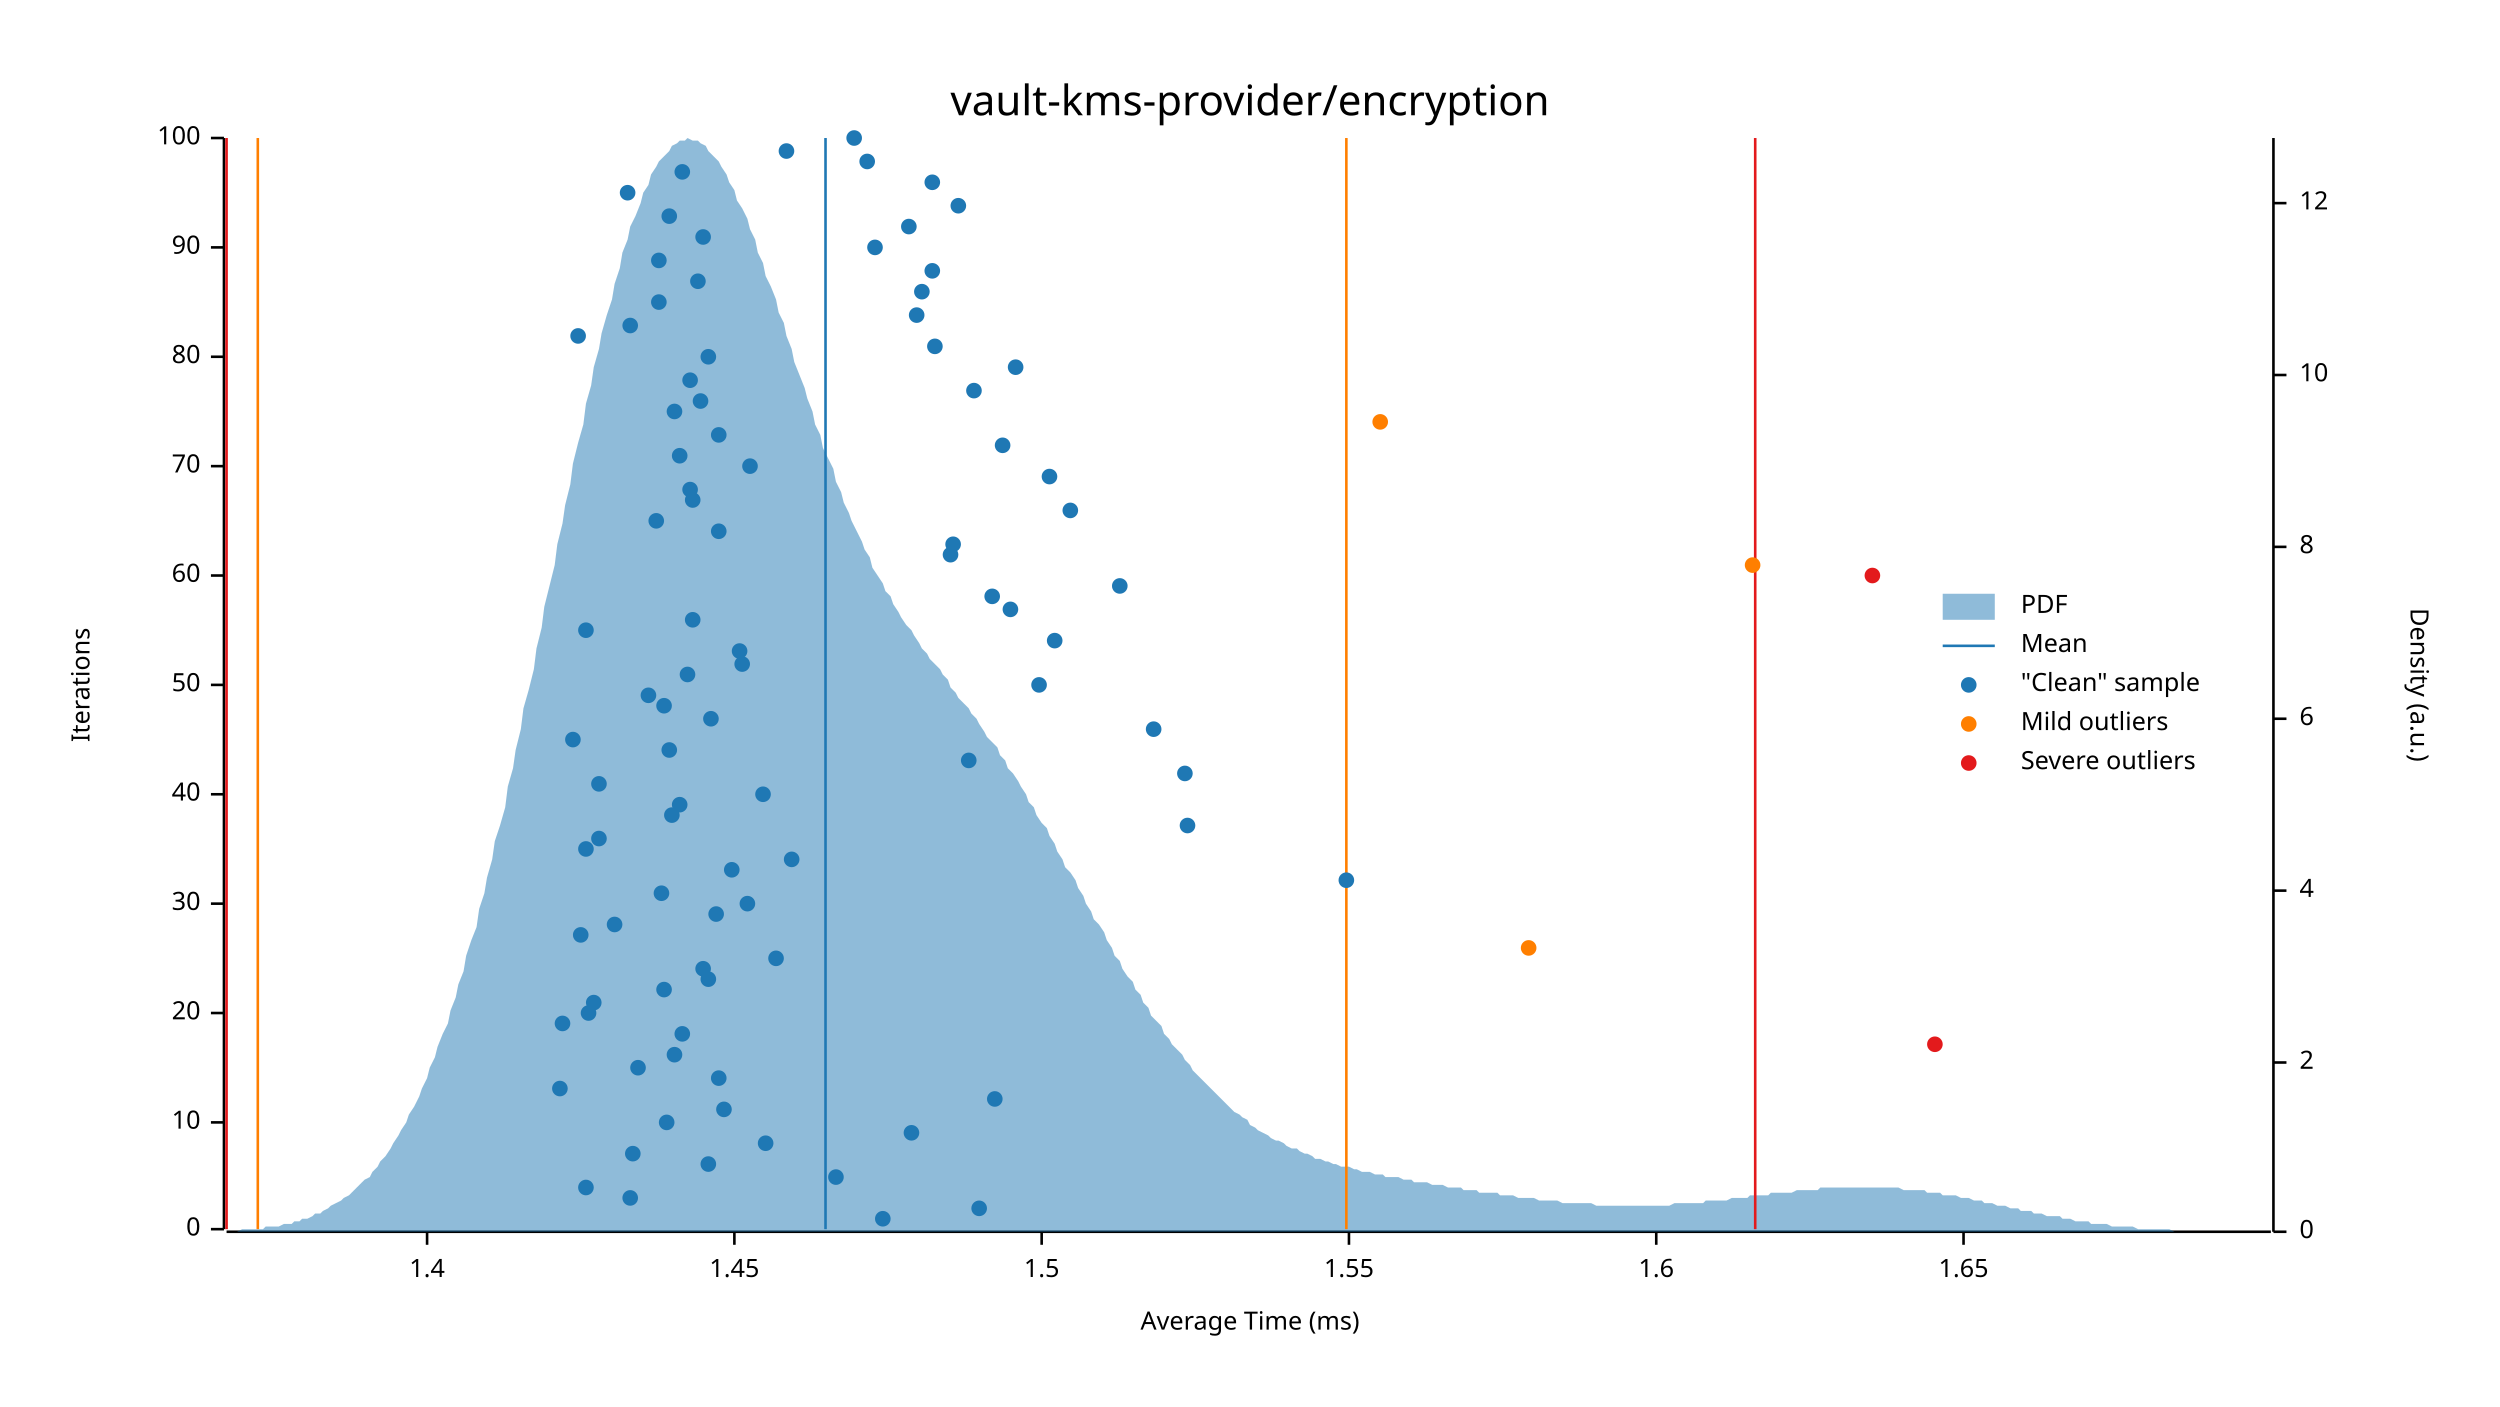
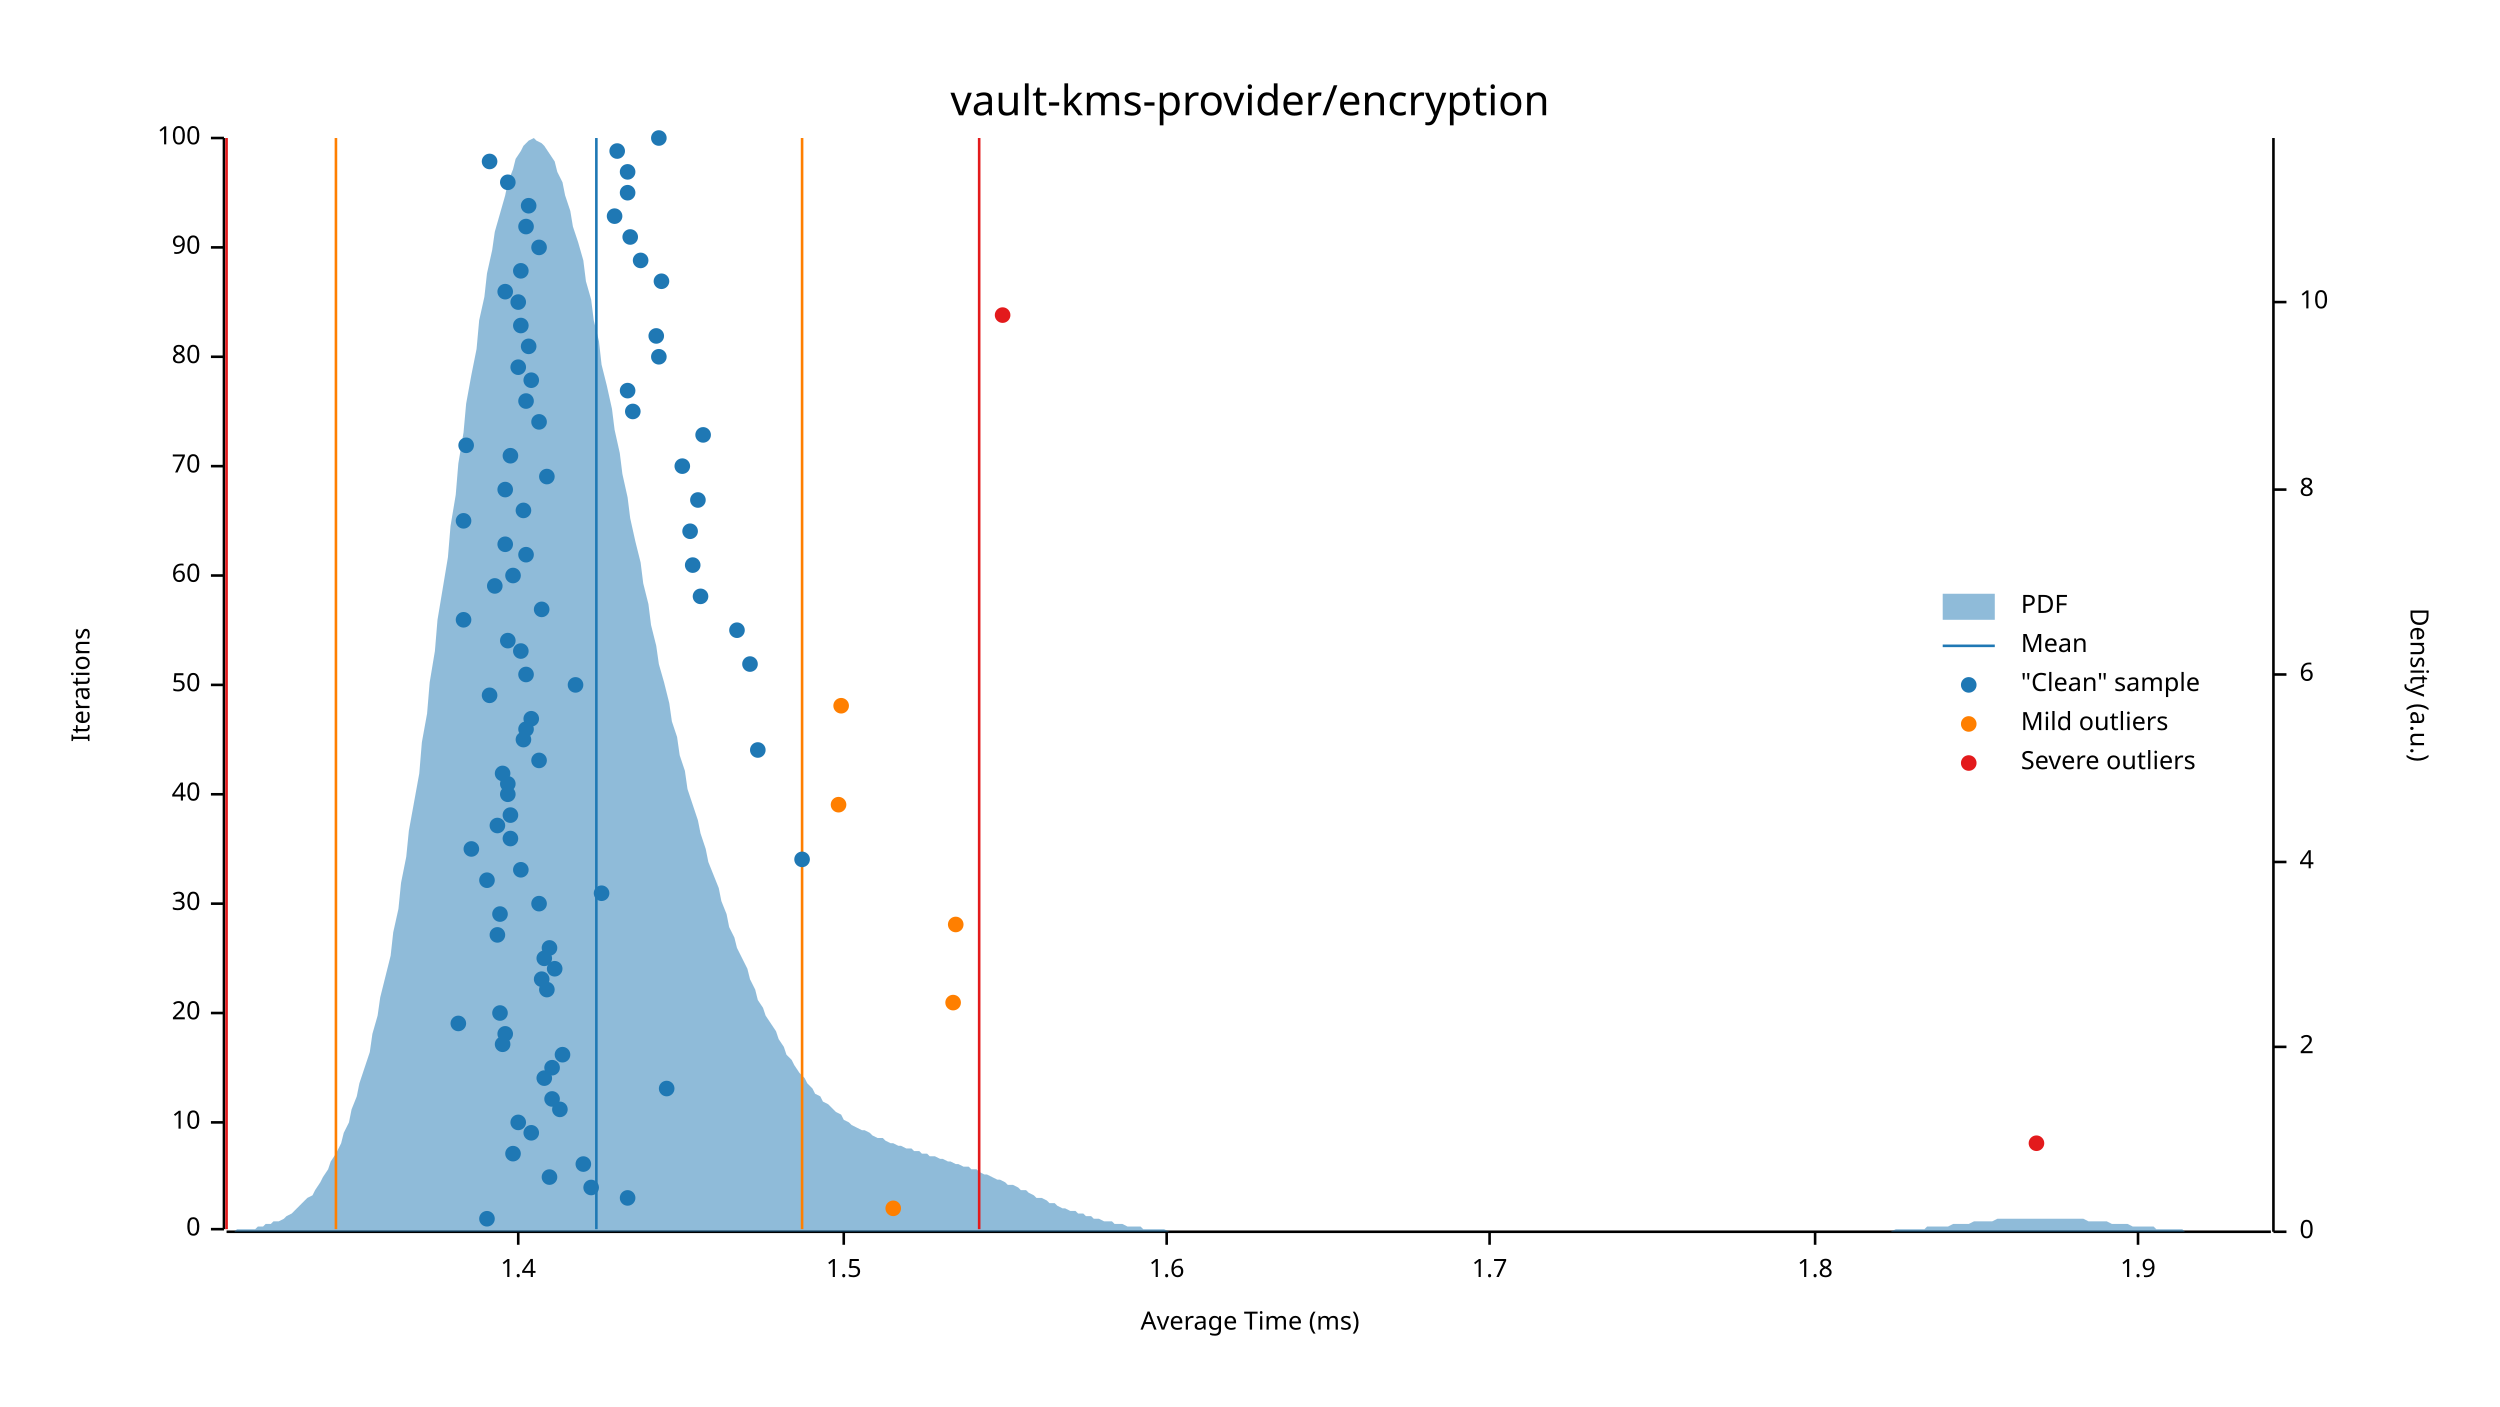
<svg xmlns="http://www.w3.org/2000/svg" width="960" height="540" viewBox="0 0 960 540">
  <text x="480" y="32" dy="0.76em" text-anchor="middle" font-family="sans-serif" font-size="16.129" opacity="1" fill="#000000">
vault-kms-provider/encryption
</text>
  <text x="27" y="263" dy="0.76em" text-anchor="middle" font-family="sans-serif" font-size="9.677" opacity="1" fill="#000000" transform="rotate(270, 27, 263)">
Iterations
</text>
  <text x="480" y="513" dy="-0.5ex" text-anchor="middle" font-family="sans-serif" font-size="9.677" opacity="1" fill="#000000">
Average Time (ms)
</text>
  <polyline fill="none" opacity="1" stroke="#000000" stroke-width="1" points="86,53 86,472 " />
  <text x="77" y="472" dy="0.5ex" text-anchor="end" font-family="sans-serif" font-size="9.677" opacity="1" fill="#000000">
0
</text>
  <polyline fill="none" opacity="1" stroke="#000000" stroke-width="1" points="81,472 86,472 " />
  <text x="77" y="431" dy="0.5ex" text-anchor="end" font-family="sans-serif" font-size="9.677" opacity="1" fill="#000000">
10
</text>
  <polyline fill="none" opacity="1" stroke="#000000" stroke-width="1" points="81,431 86,431 " />
  <text x="77" y="389" dy="0.5ex" text-anchor="end" font-family="sans-serif" font-size="9.677" opacity="1" fill="#000000">
20
</text>
  <polyline fill="none" opacity="1" stroke="#000000" stroke-width="1" points="81,389 86,389 " />
  <text x="77" y="347" dy="0.5ex" text-anchor="end" font-family="sans-serif" font-size="9.677" opacity="1" fill="#000000">
30
</text>
  <polyline fill="none" opacity="1" stroke="#000000" stroke-width="1" points="81,347 86,347 " />
  <text x="77" y="305" dy="0.5ex" text-anchor="end" font-family="sans-serif" font-size="9.677" opacity="1" fill="#000000">
40
</text>
  <polyline fill="none" opacity="1" stroke="#000000" stroke-width="1" points="81,305 86,305 " />
  <text x="77" y="263" dy="0.5ex" text-anchor="end" font-family="sans-serif" font-size="9.677" opacity="1" fill="#000000">
50
</text>
  <polyline fill="none" opacity="1" stroke="#000000" stroke-width="1" points="81,263 86,263 " />
  <text x="77" y="221" dy="0.5ex" text-anchor="end" font-family="sans-serif" font-size="9.677" opacity="1" fill="#000000">
60
</text>
  <polyline fill="none" opacity="1" stroke="#000000" stroke-width="1" points="81,221 86,221 " />
  <text x="77" y="179" dy="0.5ex" text-anchor="end" font-family="sans-serif" font-size="9.677" opacity="1" fill="#000000">
70
</text>
  <polyline fill="none" opacity="1" stroke="#000000" stroke-width="1" points="81,179 86,179 " />
  <text x="77" y="137" dy="0.5ex" text-anchor="end" font-family="sans-serif" font-size="9.677" opacity="1" fill="#000000">
80
</text>
  <polyline fill="none" opacity="1" stroke="#000000" stroke-width="1" points="81,137 86,137 " />
  <text x="77" y="95" dy="0.5ex" text-anchor="end" font-family="sans-serif" font-size="9.677" opacity="1" fill="#000000">
90
</text>
  <polyline fill="none" opacity="1" stroke="#000000" stroke-width="1" points="81,95 86,95 " />
  <text x="77" y="53" dy="0.5ex" text-anchor="end" font-family="sans-serif" font-size="9.677" opacity="1" fill="#000000">
100
</text>
  <polyline fill="none" opacity="1" stroke="#000000" stroke-width="1" points="81,53 86,53 " />
  <polyline fill="none" opacity="1" stroke="#000000" stroke-width="1" points="87,473 872,473 " />
-   <text x="164" y="483" dy="0.76em" text-anchor="middle" font-family="sans-serif" font-size="9.677" opacity="1" fill="#000000">
+   <text x="199" y="483" dy="0.76em" text-anchor="middle" font-family="sans-serif" font-size="9.677" opacity="1" fill="#000000">
1.4
</text>
-   <polyline fill="none" opacity="1" stroke="#000000" stroke-width="1" points="164,473 164,478 " />
-   <text x="282" y="483" dy="0.76em" text-anchor="middle" font-family="sans-serif" font-size="9.677" opacity="1" fill="#000000">
- 1.45
- </text>
-   <polyline fill="none" opacity="1" stroke="#000000" stroke-width="1" points="282,473 282,478 " />
-   <text x="400" y="483" dy="0.76em" text-anchor="middle" font-family="sans-serif" font-size="9.677" opacity="1" fill="#000000">
+   <polyline fill="none" opacity="1" stroke="#000000" stroke-width="1" points="199,473 199,478 " />
+   <text x="324" y="483" dy="0.76em" text-anchor="middle" font-family="sans-serif" font-size="9.677" opacity="1" fill="#000000">
1.5
</text>
-   <polyline fill="none" opacity="1" stroke="#000000" stroke-width="1" points="400,473 400,478 " />
-   <text x="518" y="483" dy="0.76em" text-anchor="middle" font-family="sans-serif" font-size="9.677" opacity="1" fill="#000000">
- 1.55
- </text>
-   <polyline fill="none" opacity="1" stroke="#000000" stroke-width="1" points="518,473 518,478 " />
-   <text x="636" y="483" dy="0.76em" text-anchor="middle" font-family="sans-serif" font-size="9.677" opacity="1" fill="#000000">
+   <polyline fill="none" opacity="1" stroke="#000000" stroke-width="1" points="324,473 324,478 " />
+   <text x="448" y="483" dy="0.76em" text-anchor="middle" font-family="sans-serif" font-size="9.677" opacity="1" fill="#000000">
1.6
</text>
-   <polyline fill="none" opacity="1" stroke="#000000" stroke-width="1" points="636,473 636,478 " />
-   <text x="754" y="483" dy="0.76em" text-anchor="middle" font-family="sans-serif" font-size="9.677" opacity="1" fill="#000000">
- 1.65
- </text>
-   <polyline fill="none" opacity="1" stroke="#000000" stroke-width="1" points="754,473 754,478 " />
+   <polyline fill="none" opacity="1" stroke="#000000" stroke-width="1" points="448,473 448,478 " />
+   <text x="572" y="483" dy="0.76em" text-anchor="middle" font-family="sans-serif" font-size="9.677" opacity="1" fill="#000000">
+ 1.7
+ </text>
+   <polyline fill="none" opacity="1" stroke="#000000" stroke-width="1" points="572,473 572,478 " />
+   <text x="697" y="483" dy="0.76em" text-anchor="middle" font-family="sans-serif" font-size="9.677" opacity="1" fill="#000000">
+ 1.8
+ </text>
+   <polyline fill="none" opacity="1" stroke="#000000" stroke-width="1" points="697,473 697,478 " />
+   <text x="821" y="483" dy="0.76em" text-anchor="middle" font-family="sans-serif" font-size="9.677" opacity="1" fill="#000000">
+ 1.9
+ </text>
+   <polyline fill="none" opacity="1" stroke="#000000" stroke-width="1" points="821,473 821,478 " />
  <text x="933" y="263" dy="0.76em" text-anchor="middle" font-family="sans-serif" font-size="9.677" opacity="1" fill="#000000" transform="rotate(90, 933, 263)">
Density (a.u.)
</text>
  <polyline fill="none" opacity="1" stroke="#000000" stroke-width="1" points="873,53 873,473 " />
  <text x="883" y="473" dy="0.5ex" text-anchor="start" font-family="sans-serif" font-size="9.677" opacity="1" fill="#000000">
0
</text>
  <polyline fill="none" opacity="1" stroke="#000000" stroke-width="1" points="873,473 878,473 " />
-   <text x="883" y="408" dy="0.5ex" text-anchor="start" font-family="sans-serif" font-size="9.677" opacity="1" fill="#000000">
+   <text x="883" y="402" dy="0.5ex" text-anchor="start" font-family="sans-serif" font-size="9.677" opacity="1" fill="#000000">
2
</text>
-   <polyline fill="none" opacity="1" stroke="#000000" stroke-width="1" points="873,408 878,408 " />
-   <text x="883" y="342" dy="0.5ex" text-anchor="start" font-family="sans-serif" font-size="9.677" opacity="1" fill="#000000">
+   <polyline fill="none" opacity="1" stroke="#000000" stroke-width="1" points="873,402 878,402 " />
+   <text x="883" y="331" dy="0.5ex" text-anchor="start" font-family="sans-serif" font-size="9.677" opacity="1" fill="#000000">
4
</text>
-   <polyline fill="none" opacity="1" stroke="#000000" stroke-width="1" points="873,342 878,342 " />
-   <text x="883" y="276" dy="0.5ex" text-anchor="start" font-family="sans-serif" font-size="9.677" opacity="1" fill="#000000">
+   <polyline fill="none" opacity="1" stroke="#000000" stroke-width="1" points="873,331 878,331 " />
+   <text x="883" y="259" dy="0.5ex" text-anchor="start" font-family="sans-serif" font-size="9.677" opacity="1" fill="#000000">
6
</text>
-   <polyline fill="none" opacity="1" stroke="#000000" stroke-width="1" points="873,276 878,276 " />
-   <text x="883" y="210" dy="0.5ex" text-anchor="start" font-family="sans-serif" font-size="9.677" opacity="1" fill="#000000">
+   <polyline fill="none" opacity="1" stroke="#000000" stroke-width="1" points="873,259 878,259 " />
+   <text x="883" y="188" dy="0.5ex" text-anchor="start" font-family="sans-serif" font-size="9.677" opacity="1" fill="#000000">
8
</text>
-   <polyline fill="none" opacity="1" stroke="#000000" stroke-width="1" points="873,210 878,210 " />
-   <text x="883" y="144" dy="0.5ex" text-anchor="start" font-family="sans-serif" font-size="9.677" opacity="1" fill="#000000">
+   <polyline fill="none" opacity="1" stroke="#000000" stroke-width="1" points="873,188 878,188 " />
+   <text x="883" y="116" dy="0.5ex" text-anchor="start" font-family="sans-serif" font-size="9.677" opacity="1" fill="#000000">
10
</text>
-   <polyline fill="none" opacity="1" stroke="#000000" stroke-width="1" points="873,144 878,144 " />
-   <text x="883" y="78" dy="0.5ex" text-anchor="start" font-family="sans-serif" font-size="9.677" opacity="1" fill="#000000">
- 12
- </text>
-   <polyline fill="none" opacity="1" stroke="#000000" stroke-width="1" points="873,78 878,78 " />
-   <polygon opacity="0.5" fill="#1F78B4" points="87,473 88,473 90,473 91,473 93,472 94,472 96,472 98,472 99,472 101,472 102,471 104,471 105,471 107,471 109,470 110,470 112,470 113,469 115,469 116,468 118,468 120,467 121,466 123,466 124,465 126,464 127,463 129,462 131,461 132,460 134,459 135,458 137,456 138,455 140,453 142,452 143,450 145,448 146,446 148,444 150,441 151,439 153,436 154,434 156,431 157,428 159,425 161,421 162,418 164,414 165,410 167,406 168,402 170,397 172,393 173,388 175,383 176,378 178,373 179,367 181,361 183,356 184,349 186,343 187,337 189,330 190,323 192,317 194,310 195,302 197,295 198,288 200,280 201,272 203,265 205,257 206,249 208,241 209,233 211,225 213,217 214,209 216,201 217,194 219,186 220,178 222,170 224,163 225,155 227,148 228,141 230,134 231,128 233,121 235,115 236,109 238,103 239,97 241,92 242,87 244,83 246,78 247,74 249,71 250,67 252,64 253,62 255,60 257,58 258,56 260,55 261,54 263,54 264,53 266,54 268,54 269,55 271,56 272,58 274,60 276,62 277,64 279,67 280,70 282,73 283,77 285,80 287,84 288,88 290,92 291,97 293,101 294,106 296,110 298,115 299,120 301,124 302,129 304,134 305,139 307,144 309,149 310,153 312,158 313,163 315,167 316,172 318,176 320,180 321,185 323,189 324,193 326,197 327,200 329,204 331,208 332,211 334,214 335,218 337,221 339,224 340,227 342,229 343,232 345,235 346,237 348,240 350,242 351,244 353,247 354,249 356,251 357,253 359,255 361,257 362,259 364,261 365,264 367,266 368,268 370,270 372,272 373,274 375,276 376,278 378,281 379,283 381,285 383,287 384,290 386,292 387,295 389,297 391,300 392,302 394,305 395,308 397,310 398,313 400,316 402,318 403,321 405,324 406,327 408,330 409,333 411,335 413,338 414,341 416,344 417,347 419,350 420,353 422,355 424,358 425,361 427,364 428,367 430,369 431,372 433,375 435,377 436,380 438,382 439,385 441,387 442,390 444,392 446,394 447,397 449,399 450,401 452,403 454,405 455,407 457,409 458,411 460,413 461,414 463,416 465,418 466,419 468,421 469,422 471,424 472,425 474,427 476,428 477,429 479,430 480,432 482,433 483,434 485,435 487,436 488,437 490,438 491,438 493,439 494,440 496,441 498,441 499,442 501,443 502,443 504,444 505,445 507,445 509,446 510,446 512,447 513,447 515,448 517,448 518,448 520,449 521,449 523,450 524,450 526,450 528,451 529,451 531,451 532,452 534,452 535,452 537,452 539,453 540,453 542,453 543,454 545,454 546,454 548,454 550,455 551,455 553,455 554,455 556,456 557,456 559,456 561,456 562,457 564,457 565,457 567,457 568,458 570,458 572,458 573,458 575,458 576,459 578,459 580,459 581,459 583,460 584,460 586,460 587,460 589,460 591,461 592,461 594,461 595,461 597,461 598,461 600,462 602,462 603,462 605,462 606,462 608,462 609,462 611,462 613,463 614,463 616,463 617,463 619,463 620,463 622,463 624,463 625,463 627,463 628,463 630,463 632,463 633,463 635,463 636,463 638,463 639,463 641,463 643,462 644,462 646,462 647,462 649,462 650,462 652,462 654,462 655,461 657,461 658,461 660,461 661,461 663,461 665,460 666,460 668,460 669,460 671,460 672,459 674,459 676,459 677,459 679,459 680,458 682,458 683,458 685,458 687,458 688,458 690,457 691,457 693,457 695,457 696,457 698,457 699,456 701,456 702,456 704,456 706,456 707,456 709,456 710,456 712,456 713,456 715,456 717,456 718,456 720,456 721,456 723,456 724,456 726,456 728,456 729,456 731,457 732,457 734,457 735,457 737,457 739,457 740,458 742,458 743,458 745,458 746,459 748,459 750,459 751,459 753,460 754,460 756,460 758,461 759,461 761,461 762,462 764,462 765,462 767,463 769,463 770,463 772,464 773,464 775,464 776,465 778,465 780,465 781,466 783,466 784,466 786,467 787,467 789,467 791,467 792,468 794,468 795,468 797,469 798,469 800,469 802,469 803,470 805,470 806,470 808,470 809,470 811,471 813,471 814,471 816,471 817,471 819,471 821,472 822,472 824,472 825,472 827,472 828,472 830,472 832,472 833,472 835,473 836,473 838,473 839,473 841,473 843,473 844,473 846,473 847,473 849,473 850,473 852,473 854,473 855,473 857,473 858,473 860,473 861,473 863,473 865,473 866,473 868,473 869,473 871,473 873,473 873,473 87,473 " />
-   <polyline fill="none" opacity="1" stroke="#1F78B4" stroke-width="1" points="317,472 317,53 " />
-   <polyline fill="none" opacity="1" stroke="#FF7F00" stroke-width="1" points="99,472 99,53 " />
-   <polyline fill="none" opacity="1" stroke="#FF7F00" stroke-width="1" points="517,472 517,53 " />
+   <polyline fill="none" opacity="1" stroke="#000000" stroke-width="1" points="873,116 878,116 " />
+   <polygon opacity="0.5" fill="#1F78B4" points="87,473 88,473 90,473 91,472 93,472 94,472 96,472 98,472 99,471 101,471 102,470 104,470 105,469 107,469 109,468 110,467 112,466 113,465 115,463 116,462 118,460 120,459 121,457 123,454 124,452 126,449 127,446 129,443 131,439 132,435 134,431 135,426 137,421 138,416 140,410 142,404 143,397 145,390 146,383 148,375 150,367 151,358 153,349 154,339 156,329 157,319 159,308 161,297 162,285 164,274 165,262 167,250 168,238 170,226 172,214 173,202 175,190 176,178 178,166 179,155 181,144 183,134 184,123 186,114 187,105 189,96 190,89 192,82 194,75 195,70 197,65 198,61 200,58 201,56 203,54 205,53 206,54 208,55 209,56 211,59 213,62 214,66 216,70 217,75 219,81 220,87 222,93 224,100 225,108 227,115 228,123 230,131 231,140 233,148 235,157 236,165 238,174 239,182 241,191 242,199 244,208 246,216 247,224 249,232 250,240 252,248 253,255 255,262 257,270 258,277 260,283 261,290 263,296 264,303 266,309 268,315 269,320 271,326 272,331 274,336 276,341 277,346 279,351 280,356 282,360 283,364 285,368 287,372 288,376 290,380 291,384 293,387 294,390 296,393 298,396 299,399 301,402 302,405 304,407 305,409 307,412 309,414 310,416 312,418 313,420 315,421 316,423 318,424 320,426 321,427 323,428 324,430 326,431 327,432 329,433 331,434 332,434 334,435 335,436 337,437 339,437 340,438 342,439 343,439 345,440 346,440 348,441 350,441 351,442 353,442 354,443 356,443 357,444 359,444 361,445 362,445 364,446 365,446 367,447 368,447 370,448 372,448 373,449 375,449 376,450 378,451 379,451 381,452 383,453 384,453 386,454 387,455 389,455 391,456 392,457 394,457 395,458 397,459 398,460 400,460 402,461 403,462 405,462 406,463 408,464 409,464 411,465 413,465 414,466 416,466 417,467 419,467 420,468 422,468 424,469 425,469 427,469 428,470 430,470 431,470 433,471 435,471 436,471 438,471 439,472 441,472 442,472 444,472 446,472 447,472 449,473 450,473 452,473 454,473 455,473 457,473 458,473 460,473 461,473 463,473 465,473 466,473 468,473 469,473 471,473 472,473 474,473 476,473 477,473 479,473 480,473 482,473 483,473 485,473 487,473 488,473 490,473 491,473 493,473 494,473 496,473 498,473 499,473 501,473 502,473 504,473 505,473 507,473 509,473 510,473 512,473 513,473 515,473 517,473 518,473 520,473 521,473 523,473 524,473 526,473 528,473 529,473 531,473 532,473 534,473 535,473 537,473 539,473 540,473 542,473 543,473 545,473 546,473 548,473 550,473 551,473 553,473 554,473 556,473 557,473 559,473 561,473 562,473 564,473 565,473 567,473 568,473 570,473 572,473 573,473 575,473 576,473 578,473 580,473 581,473 583,473 584,473 586,473 587,473 589,473 591,473 592,473 594,473 595,473 597,473 598,473 600,473 602,473 603,473 605,473 606,473 608,473 609,473 611,473 613,473 614,473 616,473 617,473 619,473 620,473 622,473 624,473 625,473 627,473 628,473 630,473 632,473 633,473 635,473 636,473 638,473 639,473 641,473 643,473 644,473 646,473 647,473 649,473 650,473 652,473 654,473 655,473 657,473 658,473 660,473 661,473 663,473 665,473 666,473 668,473 669,473 671,473 672,473 674,473 676,473 677,473 679,473 680,473 682,473 683,473 685,473 687,473 688,473 690,473 691,473 693,473 695,473 696,473 698,473 699,473 701,473 702,473 704,473 706,473 707,473 709,473 710,473 712,473 713,473 715,473 717,473 718,473 720,473 721,473 723,473 724,473 726,473 728,472 729,472 731,472 732,472 734,472 735,472 737,472 739,472 740,471 742,471 743,471 745,471 746,471 748,471 750,470 751,470 753,470 754,470 756,470 758,469 759,469 761,469 762,469 764,469 765,469 767,468 769,468 770,468 772,468 773,468 775,468 776,468 778,468 780,468 781,468 783,468 784,468 786,468 787,468 789,468 791,468 792,468 794,468 795,468 797,468 798,468 800,468 802,469 803,469 805,469 806,469 808,469 809,469 811,470 813,470 814,470 816,470 817,470 819,471 821,471 822,471 824,471 825,471 827,471 828,472 830,472 832,472 833,472 835,472 836,472 838,472 839,473 841,473 843,473 844,473 846,473 847,473 849,473 850,473 852,473 854,473 855,473 857,473 858,473 860,473 861,473 863,473 865,473 866,473 868,473 869,473 871,473 873,473 873,473 87,473 " />
+   <polyline fill="none" opacity="1" stroke="#1F78B4" stroke-width="1" points="229,472 229,53 " />
+   <polyline fill="none" opacity="1" stroke="#FF7F00" stroke-width="1" points="129,472 129,53 " />
+   <polyline fill="none" opacity="1" stroke="#FF7F00" stroke-width="1" points="308,472 308,53 " />
  <polyline fill="none" opacity="1" stroke="#E31A1C" stroke-width="1" points="87,472 87,53 " />
-   <polyline fill="none" opacity="1" stroke="#E31A1C" stroke-width="1" points="674,472 674,53 " />
-   <circle cx="339" cy="468" r="3" opacity="1" fill="#1F78B4" stroke="none" stroke-width="1" />
-   <circle cx="376" cy="464" r="3" opacity="1" fill="#1F78B4" stroke="none" stroke-width="1" />
-   <circle cx="242" cy="460" r="3" opacity="1" fill="#1F78B4" stroke="none" stroke-width="1" />
-   <circle cx="225" cy="456" r="3" opacity="1" fill="#1F78B4" stroke="none" stroke-width="1" />
-   <circle cx="321" cy="452" r="3" opacity="1" fill="#1F78B4" stroke="none" stroke-width="1" />
-   <circle cx="272" cy="447" r="3" opacity="1" fill="#1F78B4" stroke="none" stroke-width="1" />
-   <circle cx="243" cy="443" r="3" opacity="1" fill="#1F78B4" stroke="none" stroke-width="1" />
-   <circle cx="294" cy="439" r="3" opacity="1" fill="#1F78B4" stroke="none" stroke-width="1" />
-   <circle cx="350" cy="435" r="3" opacity="1" fill="#1F78B4" stroke="none" stroke-width="1" />
-   <circle cx="256" cy="431" r="3" opacity="1" fill="#1F78B4" stroke="none" stroke-width="1" />
-   <circle cx="278" cy="426" r="3" opacity="1" fill="#1F78B4" stroke="none" stroke-width="1" />
-   <circle cx="382" cy="422" r="3" opacity="1" fill="#1F78B4" stroke="none" stroke-width="1" />
-   <circle cx="215" cy="418" r="3" opacity="1" fill="#1F78B4" stroke="none" stroke-width="1" />
-   <circle cx="276" cy="414" r="3" opacity="1" fill="#1F78B4" stroke="none" stroke-width="1" />
-   <circle cx="245" cy="410" r="3" opacity="1" fill="#1F78B4" stroke="none" stroke-width="1" />
-   <circle cx="259" cy="405" r="3" opacity="1" fill="#1F78B4" stroke="none" stroke-width="1" />
-   <circle cx="262" cy="397" r="3" opacity="1" fill="#1F78B4" stroke="none" stroke-width="1" />
-   <circle cx="216" cy="393" r="3" opacity="1" fill="#1F78B4" stroke="none" stroke-width="1" />
-   <circle cx="226" cy="389" r="3" opacity="1" fill="#1F78B4" stroke="none" stroke-width="1" />
-   <circle cx="228" cy="385" r="3" opacity="1" fill="#1F78B4" stroke="none" stroke-width="1" />
-   <circle cx="255" cy="380" r="3" opacity="1" fill="#1F78B4" stroke="none" stroke-width="1" />
-   <circle cx="272" cy="376" r="3" opacity="1" fill="#1F78B4" stroke="none" stroke-width="1" />
-   <circle cx="270" cy="372" r="3" opacity="1" fill="#1F78B4" stroke="none" stroke-width="1" />
-   <circle cx="298" cy="368" r="3" opacity="1" fill="#1F78B4" stroke="none" stroke-width="1" />
-   <circle cx="223" cy="359" r="3" opacity="1" fill="#1F78B4" stroke="none" stroke-width="1" />
-   <circle cx="236" cy="355" r="3" opacity="1" fill="#1F78B4" stroke="none" stroke-width="1" />
-   <circle cx="275" cy="351" r="3" opacity="1" fill="#1F78B4" stroke="none" stroke-width="1" />
-   <circle cx="287" cy="347" r="3" opacity="1" fill="#1F78B4" stroke="none" stroke-width="1" />
-   <circle cx="254" cy="343" r="3" opacity="1" fill="#1F78B4" stroke="none" stroke-width="1" />
-   <circle cx="517" cy="338" r="3" opacity="1" fill="#1F78B4" stroke="none" stroke-width="1" />
-   <circle cx="281" cy="334" r="3" opacity="1" fill="#1F78B4" stroke="none" stroke-width="1" />
-   <circle cx="304" cy="330" r="3" opacity="1" fill="#1F78B4" stroke="none" stroke-width="1" />
-   <circle cx="225" cy="326" r="3" opacity="1" fill="#1F78B4" stroke="none" stroke-width="1" />
-   <circle cx="230" cy="322" r="3" opacity="1" fill="#1F78B4" stroke="none" stroke-width="1" />
-   <circle cx="456" cy="317" r="3" opacity="1" fill="#1F78B4" stroke="none" stroke-width="1" />
-   <circle cx="258" cy="313" r="3" opacity="1" fill="#1F78B4" stroke="none" stroke-width="1" />
-   <circle cx="261" cy="309" r="3" opacity="1" fill="#1F78B4" stroke="none" stroke-width="1" />
-   <circle cx="293" cy="305" r="3" opacity="1" fill="#1F78B4" stroke="none" stroke-width="1" />
-   <circle cx="230" cy="301" r="3" opacity="1" fill="#1F78B4" stroke="none" stroke-width="1" />
-   <circle cx="455" cy="297" r="3" opacity="1" fill="#1F78B4" stroke="none" stroke-width="1" />
-   <circle cx="372" cy="292" r="3" opacity="1" fill="#1F78B4" stroke="none" stroke-width="1" />
-   <circle cx="257" cy="288" r="3" opacity="1" fill="#1F78B4" stroke="none" stroke-width="1" />
-   <circle cx="220" cy="284" r="3" opacity="1" fill="#1F78B4" stroke="none" stroke-width="1" />
-   <circle cx="443" cy="280" r="3" opacity="1" fill="#1F78B4" stroke="none" stroke-width="1" />
-   <circle cx="273" cy="276" r="3" opacity="1" fill="#1F78B4" stroke="none" stroke-width="1" />
-   <circle cx="255" cy="271" r="3" opacity="1" fill="#1F78B4" stroke="none" stroke-width="1" />
-   <circle cx="249" cy="267" r="3" opacity="1" fill="#1F78B4" stroke="none" stroke-width="1" />
-   <circle cx="399" cy="263" r="3" opacity="1" fill="#1F78B4" stroke="none" stroke-width="1" />
-   <circle cx="264" cy="259" r="3" opacity="1" fill="#1F78B4" stroke="none" stroke-width="1" />
-   <circle cx="285" cy="255" r="3" opacity="1" fill="#1F78B4" stroke="none" stroke-width="1" />
-   <circle cx="284" cy="250" r="3" opacity="1" fill="#1F78B4" stroke="none" stroke-width="1" />
-   <circle cx="405" cy="246" r="3" opacity="1" fill="#1F78B4" stroke="none" stroke-width="1" />
-   <circle cx="225" cy="242" r="3" opacity="1" fill="#1F78B4" stroke="none" stroke-width="1" />
-   <circle cx="266" cy="238" r="3" opacity="1" fill="#1F78B4" stroke="none" stroke-width="1" />
-   <circle cx="388" cy="234" r="3" opacity="1" fill="#1F78B4" stroke="none" stroke-width="1" />
-   <circle cx="381" cy="229" r="3" opacity="1" fill="#1F78B4" stroke="none" stroke-width="1" />
-   <circle cx="430" cy="225" r="3" opacity="1" fill="#1F78B4" stroke="none" stroke-width="1" />
-   <circle cx="365" cy="213" r="3" opacity="1" fill="#1F78B4" stroke="none" stroke-width="1" />
-   <circle cx="366" cy="209" r="3" opacity="1" fill="#1F78B4" stroke="none" stroke-width="1" />
-   <circle cx="276" cy="204" r="3" opacity="1" fill="#1F78B4" stroke="none" stroke-width="1" />
-   <circle cx="252" cy="200" r="3" opacity="1" fill="#1F78B4" stroke="none" stroke-width="1" />
-   <circle cx="411" cy="196" r="3" opacity="1" fill="#1F78B4" stroke="none" stroke-width="1" />
-   <circle cx="266" cy="192" r="3" opacity="1" fill="#1F78B4" stroke="none" stroke-width="1" />
-   <circle cx="265" cy="188" r="3" opacity="1" fill="#1F78B4" stroke="none" stroke-width="1" />
-   <circle cx="403" cy="183" r="3" opacity="1" fill="#1F78B4" stroke="none" stroke-width="1" />
-   <circle cx="288" cy="179" r="3" opacity="1" fill="#1F78B4" stroke="none" stroke-width="1" />
-   <circle cx="261" cy="175" r="3" opacity="1" fill="#1F78B4" stroke="none" stroke-width="1" />
-   <circle cx="385" cy="171" r="3" opacity="1" fill="#1F78B4" stroke="none" stroke-width="1" />
-   <circle cx="276" cy="167" r="3" opacity="1" fill="#1F78B4" stroke="none" stroke-width="1" />
-   <circle cx="259" cy="158" r="3" opacity="1" fill="#1F78B4" stroke="none" stroke-width="1" />
-   <circle cx="269" cy="154" r="3" opacity="1" fill="#1F78B4" stroke="none" stroke-width="1" />
-   <circle cx="374" cy="150" r="3" opacity="1" fill="#1F78B4" stroke="none" stroke-width="1" />
-   <circle cx="265" cy="146" r="3" opacity="1" fill="#1F78B4" stroke="none" stroke-width="1" />
-   <circle cx="390" cy="141" r="3" opacity="1" fill="#1F78B4" stroke="none" stroke-width="1" />
-   <circle cx="272" cy="137" r="3" opacity="1" fill="#1F78B4" stroke="none" stroke-width="1" />
-   <circle cx="359" cy="133" r="3" opacity="1" fill="#1F78B4" stroke="none" stroke-width="1" />
-   <circle cx="222" cy="129" r="3" opacity="1" fill="#1F78B4" stroke="none" stroke-width="1" />
-   <circle cx="242" cy="125" r="3" opacity="1" fill="#1F78B4" stroke="none" stroke-width="1" />
-   <circle cx="352" cy="121" r="3" opacity="1" fill="#1F78B4" stroke="none" stroke-width="1" />
-   <circle cx="253" cy="116" r="3" opacity="1" fill="#1F78B4" stroke="none" stroke-width="1" />
-   <circle cx="354" cy="112" r="3" opacity="1" fill="#1F78B4" stroke="none" stroke-width="1" />
-   <circle cx="268" cy="108" r="3" opacity="1" fill="#1F78B4" stroke="none" stroke-width="1" />
-   <circle cx="358" cy="104" r="3" opacity="1" fill="#1F78B4" stroke="none" stroke-width="1" />
-   <circle cx="253" cy="100" r="3" opacity="1" fill="#1F78B4" stroke="none" stroke-width="1" />
-   <circle cx="336" cy="95" r="3" opacity="1" fill="#1F78B4" stroke="none" stroke-width="1" />
-   <circle cx="270" cy="91" r="3" opacity="1" fill="#1F78B4" stroke="none" stroke-width="1" />
-   <circle cx="349" cy="87" r="3" opacity="1" fill="#1F78B4" stroke="none" stroke-width="1" />
-   <circle cx="257" cy="83" r="3" opacity="1" fill="#1F78B4" stroke="none" stroke-width="1" />
-   <circle cx="368" cy="79" r="3" opacity="1" fill="#1F78B4" stroke="none" stroke-width="1" />
+   <polyline fill="none" opacity="1" stroke="#E31A1C" stroke-width="1" points="376,472 376,53 " />
+   <circle cx="187" cy="468" r="3" opacity="1" fill="#1F78B4" stroke="none" stroke-width="1" />
+   <circle cx="241" cy="460" r="3" opacity="1" fill="#1F78B4" stroke="none" stroke-width="1" />
+   <circle cx="227" cy="456" r="3" opacity="1" fill="#1F78B4" stroke="none" stroke-width="1" />
+   <circle cx="211" cy="452" r="3" opacity="1" fill="#1F78B4" stroke="none" stroke-width="1" />
+   <circle cx="224" cy="447" r="3" opacity="1" fill="#1F78B4" stroke="none" stroke-width="1" />
+   <circle cx="197" cy="443" r="3" opacity="1" fill="#1F78B4" stroke="none" stroke-width="1" />
+   <circle cx="204" cy="435" r="3" opacity="1" fill="#1F78B4" stroke="none" stroke-width="1" />
+   <circle cx="199" cy="431" r="3" opacity="1" fill="#1F78B4" stroke="none" stroke-width="1" />
+   <circle cx="215" cy="426" r="3" opacity="1" fill="#1F78B4" stroke="none" stroke-width="1" />
+   <circle cx="212" cy="422" r="3" opacity="1" fill="#1F78B4" stroke="none" stroke-width="1" />
+   <circle cx="256" cy="418" r="3" opacity="1" fill="#1F78B4" stroke="none" stroke-width="1" />
+   <circle cx="209" cy="414" r="3" opacity="1" fill="#1F78B4" stroke="none" stroke-width="1" />
+   <circle cx="212" cy="410" r="3" opacity="1" fill="#1F78B4" stroke="none" stroke-width="1" />
+   <circle cx="216" cy="405" r="3" opacity="1" fill="#1F78B4" stroke="none" stroke-width="1" />
+   <circle cx="193" cy="401" r="3" opacity="1" fill="#1F78B4" stroke="none" stroke-width="1" />
+   <circle cx="194" cy="397" r="3" opacity="1" fill="#1F78B4" stroke="none" stroke-width="1" />
+   <circle cx="176" cy="393" r="3" opacity="1" fill="#1F78B4" stroke="none" stroke-width="1" />
+   <circle cx="192" cy="389" r="3" opacity="1" fill="#1F78B4" stroke="none" stroke-width="1" />
+   <circle cx="210" cy="380" r="3" opacity="1" fill="#1F78B4" stroke="none" stroke-width="1" />
+   <circle cx="208" cy="376" r="3" opacity="1" fill="#1F78B4" stroke="none" stroke-width="1" />
+   <circle cx="213" cy="372" r="3" opacity="1" fill="#1F78B4" stroke="none" stroke-width="1" />
+   <circle cx="209" cy="368" r="3" opacity="1" fill="#1F78B4" stroke="none" stroke-width="1" />
+   <circle cx="211" cy="364" r="3" opacity="1" fill="#1F78B4" stroke="none" stroke-width="1" />
+   <circle cx="191" cy="359" r="3" opacity="1" fill="#1F78B4" stroke="none" stroke-width="1" />
+   <circle cx="192" cy="351" r="3" opacity="1" fill="#1F78B4" stroke="none" stroke-width="1" />
+   <circle cx="207" cy="347" r="3" opacity="1" fill="#1F78B4" stroke="none" stroke-width="1" />
+   <circle cx="231" cy="343" r="3" opacity="1" fill="#1F78B4" stroke="none" stroke-width="1" />
+   <circle cx="187" cy="338" r="3" opacity="1" fill="#1F78B4" stroke="none" stroke-width="1" />
+   <circle cx="200" cy="334" r="3" opacity="1" fill="#1F78B4" stroke="none" stroke-width="1" />
+   <circle cx="308" cy="330" r="3" opacity="1" fill="#1F78B4" stroke="none" stroke-width="1" />
+   <circle cx="181" cy="326" r="3" opacity="1" fill="#1F78B4" stroke="none" stroke-width="1" />
+   <circle cx="196" cy="322" r="3" opacity="1" fill="#1F78B4" stroke="none" stroke-width="1" />
+   <circle cx="191" cy="317" r="3" opacity="1" fill="#1F78B4" stroke="none" stroke-width="1" />
+   <circle cx="196" cy="313" r="3" opacity="1" fill="#1F78B4" stroke="none" stroke-width="1" />
+   <circle cx="195" cy="305" r="3" opacity="1" fill="#1F78B4" stroke="none" stroke-width="1" />
+   <circle cx="195" cy="301" r="3" opacity="1" fill="#1F78B4" stroke="none" stroke-width="1" />
+   <circle cx="193" cy="297" r="3" opacity="1" fill="#1F78B4" stroke="none" stroke-width="1" />
+   <circle cx="207" cy="292" r="3" opacity="1" fill="#1F78B4" stroke="none" stroke-width="1" />
+   <circle cx="291" cy="288" r="3" opacity="1" fill="#1F78B4" stroke="none" stroke-width="1" />
+   <circle cx="201" cy="284" r="3" opacity="1" fill="#1F78B4" stroke="none" stroke-width="1" />
+   <circle cx="202" cy="280" r="3" opacity="1" fill="#1F78B4" stroke="none" stroke-width="1" />
+   <circle cx="204" cy="276" r="3" opacity="1" fill="#1F78B4" stroke="none" stroke-width="1" />
+   <circle cx="188" cy="267" r="3" opacity="1" fill="#1F78B4" stroke="none" stroke-width="1" />
+   <circle cx="221" cy="263" r="3" opacity="1" fill="#1F78B4" stroke="none" stroke-width="1" />
+   <circle cx="202" cy="259" r="3" opacity="1" fill="#1F78B4" stroke="none" stroke-width="1" />
+   <circle cx="288" cy="255" r="3" opacity="1" fill="#1F78B4" stroke="none" stroke-width="1" />
+   <circle cx="200" cy="250" r="3" opacity="1" fill="#1F78B4" stroke="none" stroke-width="1" />
+   <circle cx="195" cy="246" r="3" opacity="1" fill="#1F78B4" stroke="none" stroke-width="1" />
+   <circle cx="283" cy="242" r="3" opacity="1" fill="#1F78B4" stroke="none" stroke-width="1" />
+   <circle cx="178" cy="238" r="3" opacity="1" fill="#1F78B4" stroke="none" stroke-width="1" />
+   <circle cx="208" cy="234" r="3" opacity="1" fill="#1F78B4" stroke="none" stroke-width="1" />
+   <circle cx="269" cy="229" r="3" opacity="1" fill="#1F78B4" stroke="none" stroke-width="1" />
+   <circle cx="190" cy="225" r="3" opacity="1" fill="#1F78B4" stroke="none" stroke-width="1" />
+   <circle cx="197" cy="221" r="3" opacity="1" fill="#1F78B4" stroke="none" stroke-width="1" />
+   <circle cx="266" cy="217" r="3" opacity="1" fill="#1F78B4" stroke="none" stroke-width="1" />
+   <circle cx="202" cy="213" r="3" opacity="1" fill="#1F78B4" stroke="none" stroke-width="1" />
+   <circle cx="194" cy="209" r="3" opacity="1" fill="#1F78B4" stroke="none" stroke-width="1" />
+   <circle cx="265" cy="204" r="3" opacity="1" fill="#1F78B4" stroke="none" stroke-width="1" />
+   <circle cx="178" cy="200" r="3" opacity="1" fill="#1F78B4" stroke="none" stroke-width="1" />
+   <circle cx="201" cy="196" r="3" opacity="1" fill="#1F78B4" stroke="none" stroke-width="1" />
+   <circle cx="268" cy="192" r="3" opacity="1" fill="#1F78B4" stroke="none" stroke-width="1" />
+   <circle cx="194" cy="188" r="3" opacity="1" fill="#1F78B4" stroke="none" stroke-width="1" />
+   <circle cx="210" cy="183" r="3" opacity="1" fill="#1F78B4" stroke="none" stroke-width="1" />
+   <circle cx="262" cy="179" r="3" opacity="1" fill="#1F78B4" stroke="none" stroke-width="1" />
+   <circle cx="196" cy="175" r="3" opacity="1" fill="#1F78B4" stroke="none" stroke-width="1" />
+   <circle cx="179" cy="171" r="3" opacity="1" fill="#1F78B4" stroke="none" stroke-width="1" />
+   <circle cx="270" cy="167" r="3" opacity="1" fill="#1F78B4" stroke="none" stroke-width="1" />
+   <circle cx="207" cy="162" r="3" opacity="1" fill="#1F78B4" stroke="none" stroke-width="1" />
+   <circle cx="243" cy="158" r="3" opacity="1" fill="#1F78B4" stroke="none" stroke-width="1" />
+   <circle cx="202" cy="154" r="3" opacity="1" fill="#1F78B4" stroke="none" stroke-width="1" />
+   <circle cx="241" cy="150" r="3" opacity="1" fill="#1F78B4" stroke="none" stroke-width="1" />
+   <circle cx="204" cy="146" r="3" opacity="1" fill="#1F78B4" stroke="none" stroke-width="1" />
+   <circle cx="199" cy="141" r="3" opacity="1" fill="#1F78B4" stroke="none" stroke-width="1" />
+   <circle cx="253" cy="137" r="3" opacity="1" fill="#1F78B4" stroke="none" stroke-width="1" />
+   <circle cx="203" cy="133" r="3" opacity="1" fill="#1F78B4" stroke="none" stroke-width="1" />
+   <circle cx="252" cy="129" r="3" opacity="1" fill="#1F78B4" stroke="none" stroke-width="1" />
+   <circle cx="200" cy="125" r="3" opacity="1" fill="#1F78B4" stroke="none" stroke-width="1" />
+   <circle cx="199" cy="116" r="3" opacity="1" fill="#1F78B4" stroke="none" stroke-width="1" />
+   <circle cx="194" cy="112" r="3" opacity="1" fill="#1F78B4" stroke="none" stroke-width="1" />
+   <circle cx="254" cy="108" r="3" opacity="1" fill="#1F78B4" stroke="none" stroke-width="1" />
+   <circle cx="200" cy="104" r="3" opacity="1" fill="#1F78B4" stroke="none" stroke-width="1" />
+   <circle cx="246" cy="100" r="3" opacity="1" fill="#1F78B4" stroke="none" stroke-width="1" />
+   <circle cx="207" cy="95" r="3" opacity="1" fill="#1F78B4" stroke="none" stroke-width="1" />
+   <circle cx="242" cy="91" r="3" opacity="1" fill="#1F78B4" stroke="none" stroke-width="1" />
+   <circle cx="202" cy="87" r="3" opacity="1" fill="#1F78B4" stroke="none" stroke-width="1" />
+   <circle cx="236" cy="83" r="3" opacity="1" fill="#1F78B4" stroke="none" stroke-width="1" />
+   <circle cx="203" cy="79" r="3" opacity="1" fill="#1F78B4" stroke="none" stroke-width="1" />
  <circle cx="241" cy="74" r="3" opacity="1" fill="#1F78B4" stroke="none" stroke-width="1" />
-   <circle cx="358" cy="70" r="3" opacity="1" fill="#1F78B4" stroke="none" stroke-width="1" />
-   <circle cx="262" cy="66" r="3" opacity="1" fill="#1F78B4" stroke="none" stroke-width="1" />
-   <circle cx="333" cy="62" r="3" opacity="1" fill="#1F78B4" stroke="none" stroke-width="1" />
-   <circle cx="302" cy="58" r="3" opacity="1" fill="#1F78B4" stroke="none" stroke-width="1" />
-   <circle cx="328" cy="53" r="3" opacity="1" fill="#1F78B4" stroke="none" stroke-width="1" />
-   <circle cx="587" cy="364" r="3" opacity="1" fill="#FF7F00" stroke="none" stroke-width="1" />
-   <circle cx="673" cy="217" r="3" opacity="1" fill="#FF7F00" stroke="none" stroke-width="1" />
-   <circle cx="530" cy="162" r="3" opacity="1" fill="#FF7F00" stroke="none" stroke-width="1" />
-   <circle cx="743" cy="401" r="3" opacity="1" fill="#E31A1C" stroke="none" stroke-width="1" />
-   <circle cx="719" cy="221" r="3" opacity="1" fill="#E31A1C" stroke="none" stroke-width="1" />
+   <circle cx="195" cy="70" r="3" opacity="1" fill="#1F78B4" stroke="none" stroke-width="1" />
+   <circle cx="241" cy="66" r="3" opacity="1" fill="#1F78B4" stroke="none" stroke-width="1" />
+   <circle cx="188" cy="62" r="3" opacity="1" fill="#1F78B4" stroke="none" stroke-width="1" />
+   <circle cx="237" cy="58" r="3" opacity="1" fill="#1F78B4" stroke="none" stroke-width="1" />
+   <circle cx="253" cy="53" r="3" opacity="1" fill="#1F78B4" stroke="none" stroke-width="1" />
+   <circle cx="343" cy="464" r="3" opacity="1" fill="#FF7F00" stroke="none" stroke-width="1" />
+   <circle cx="366" cy="385" r="3" opacity="1" fill="#FF7F00" stroke="none" stroke-width="1" />
+   <circle cx="367" cy="355" r="3" opacity="1" fill="#FF7F00" stroke="none" stroke-width="1" />
+   <circle cx="322" cy="309" r="3" opacity="1" fill="#FF7F00" stroke="none" stroke-width="1" />
+   <circle cx="323" cy="271" r="3" opacity="1" fill="#FF7F00" stroke="none" stroke-width="1" />
+   <circle cx="782" cy="439" r="3" opacity="1" fill="#E31A1C" stroke="none" stroke-width="1" />
+   <circle cx="385" cy="121" r="3" opacity="1" fill="#E31A1C" stroke="none" stroke-width="1" />
  <text x="776" y="228" dy="0.76em" text-anchor="start" font-family="sans-serif" font-size="9.677" opacity="1" fill="#000000">
PDF
</text>
  <text x="776" y="243" dy="0.76em" text-anchor="start" font-family="sans-serif" font-size="9.677" opacity="1" fill="#000000">
Mean
</text>
  <text x="776" y="258" dy="0.76em" text-anchor="start" font-family="sans-serif" font-size="9.677" opacity="1" fill="#000000">
"Clean" sample
</text>
  <text x="776" y="273" dy="0.76em" text-anchor="start" font-family="sans-serif" font-size="9.677" opacity="1" fill="#000000">
Mild outliers
</text>
  <text x="776" y="288" dy="0.76em" text-anchor="start" font-family="sans-serif" font-size="9.677" opacity="1" fill="#000000">
Severe outliers
</text>
  <rect x="746" y="228" width="20" height="10" opacity="0.5" fill="#1F78B4" stroke="none" />
  <polyline fill="none" opacity="1" stroke="#1F78B4" stroke-width="1" points="746,248 766,248 " />
  <circle cx="756" cy="263" r="3" opacity="1" fill="#1F78B4" stroke="none" stroke-width="1" />
  <circle cx="756" cy="278" r="3" opacity="1" fill="#FF7F00" stroke="none" stroke-width="1" />
  <circle cx="756" cy="293" r="3" opacity="1" fill="#E31A1C" stroke="none" stroke-width="1" />
</svg>
